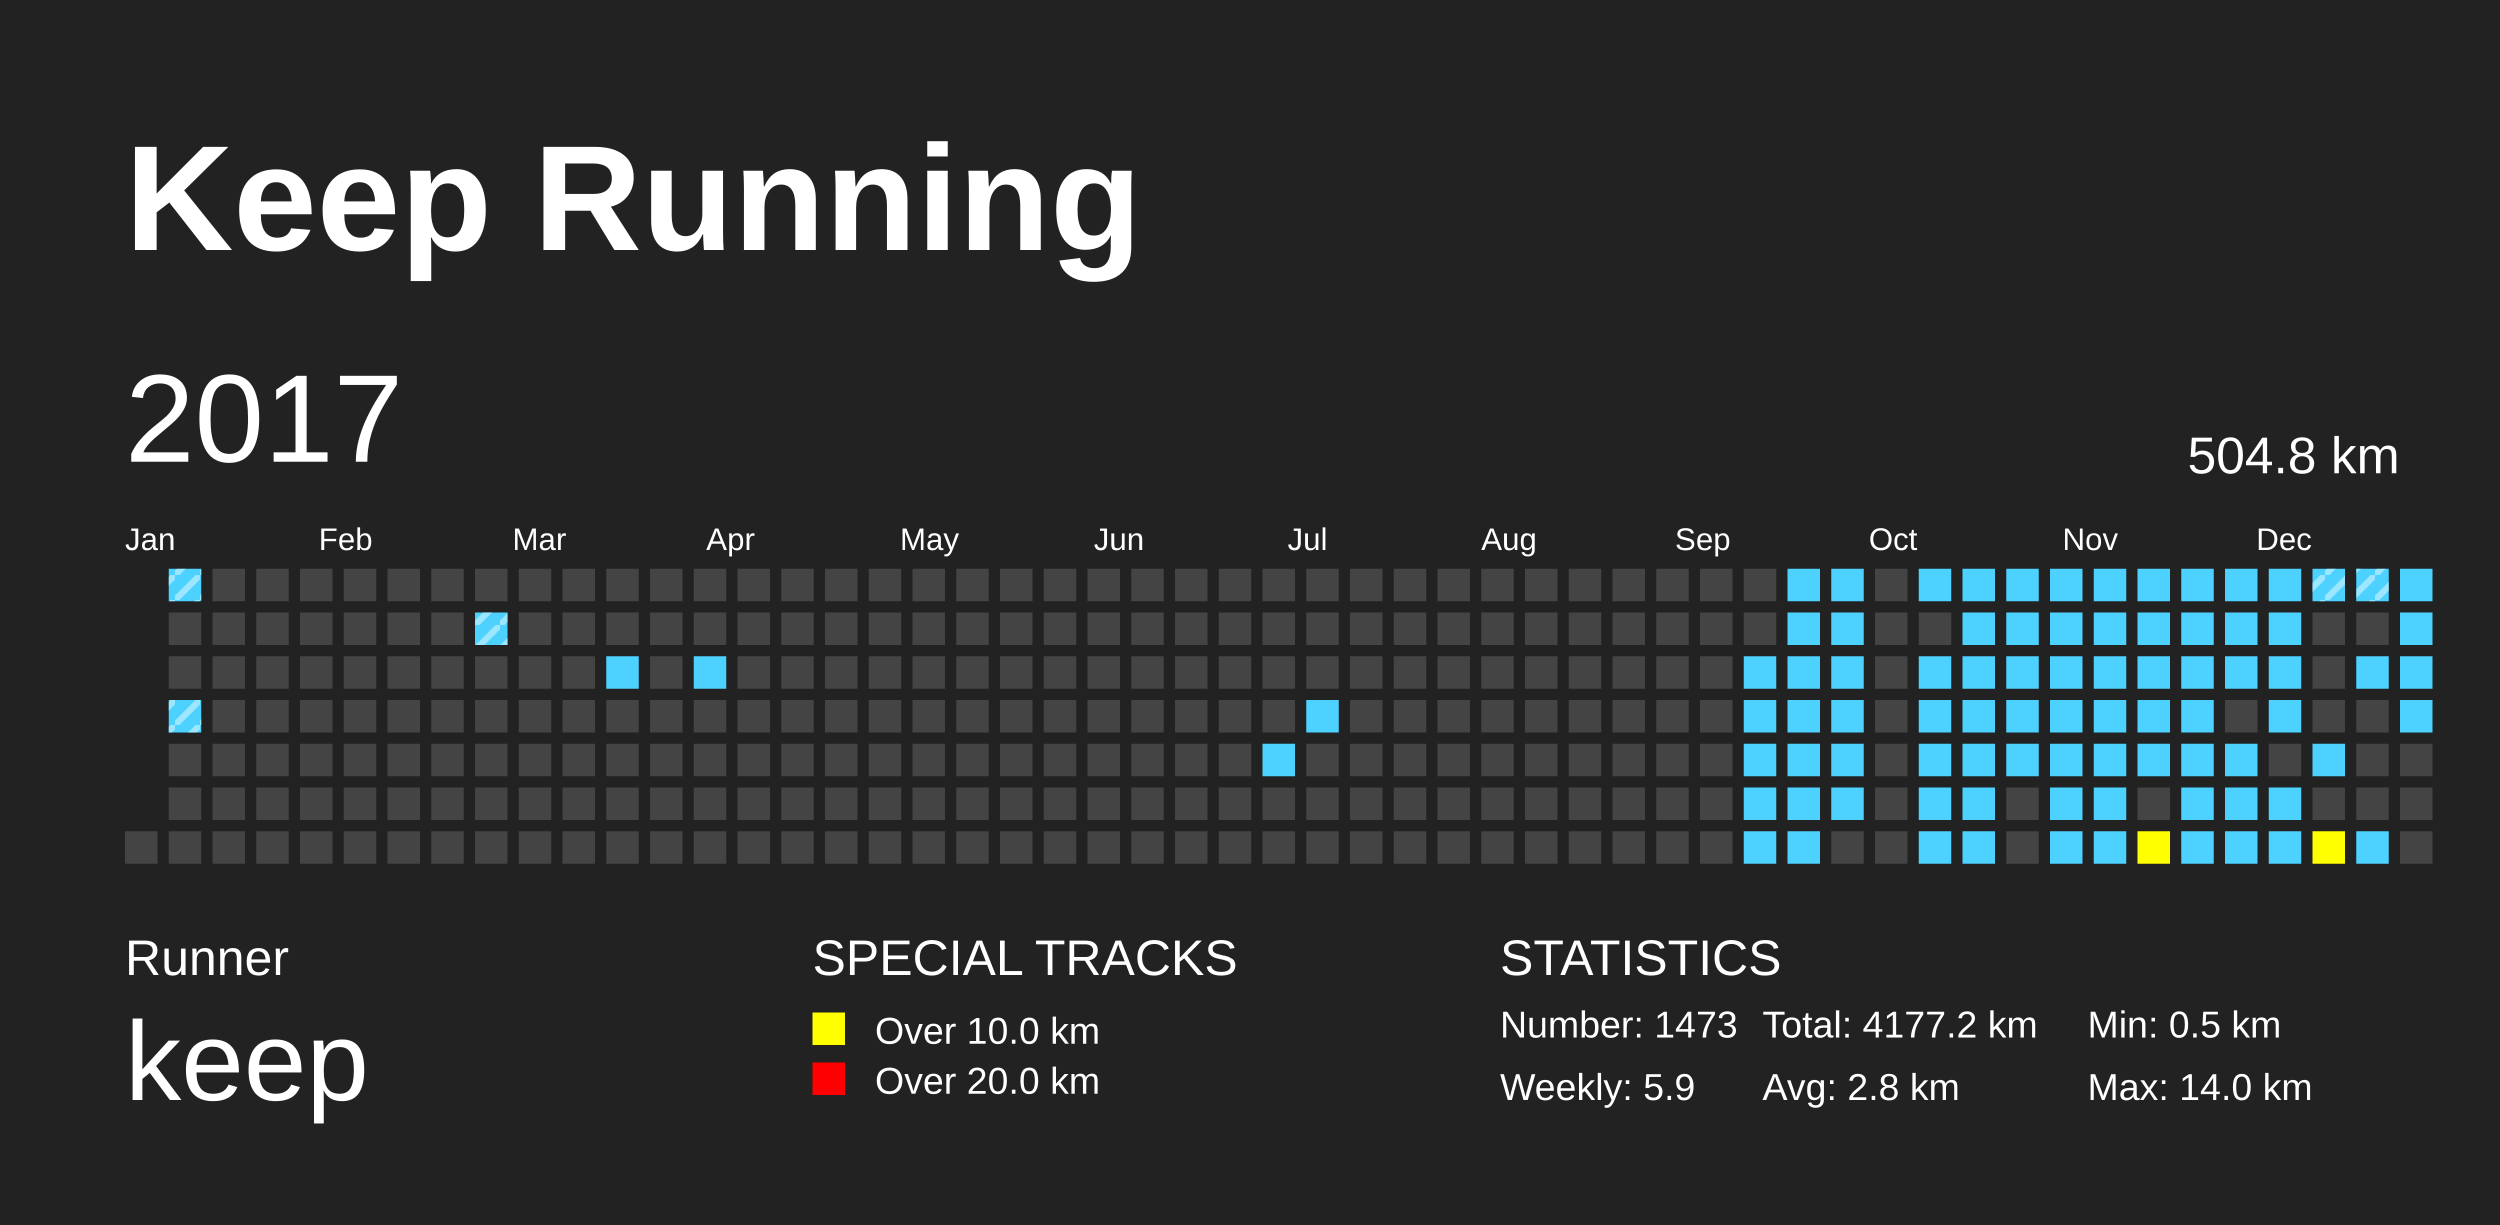
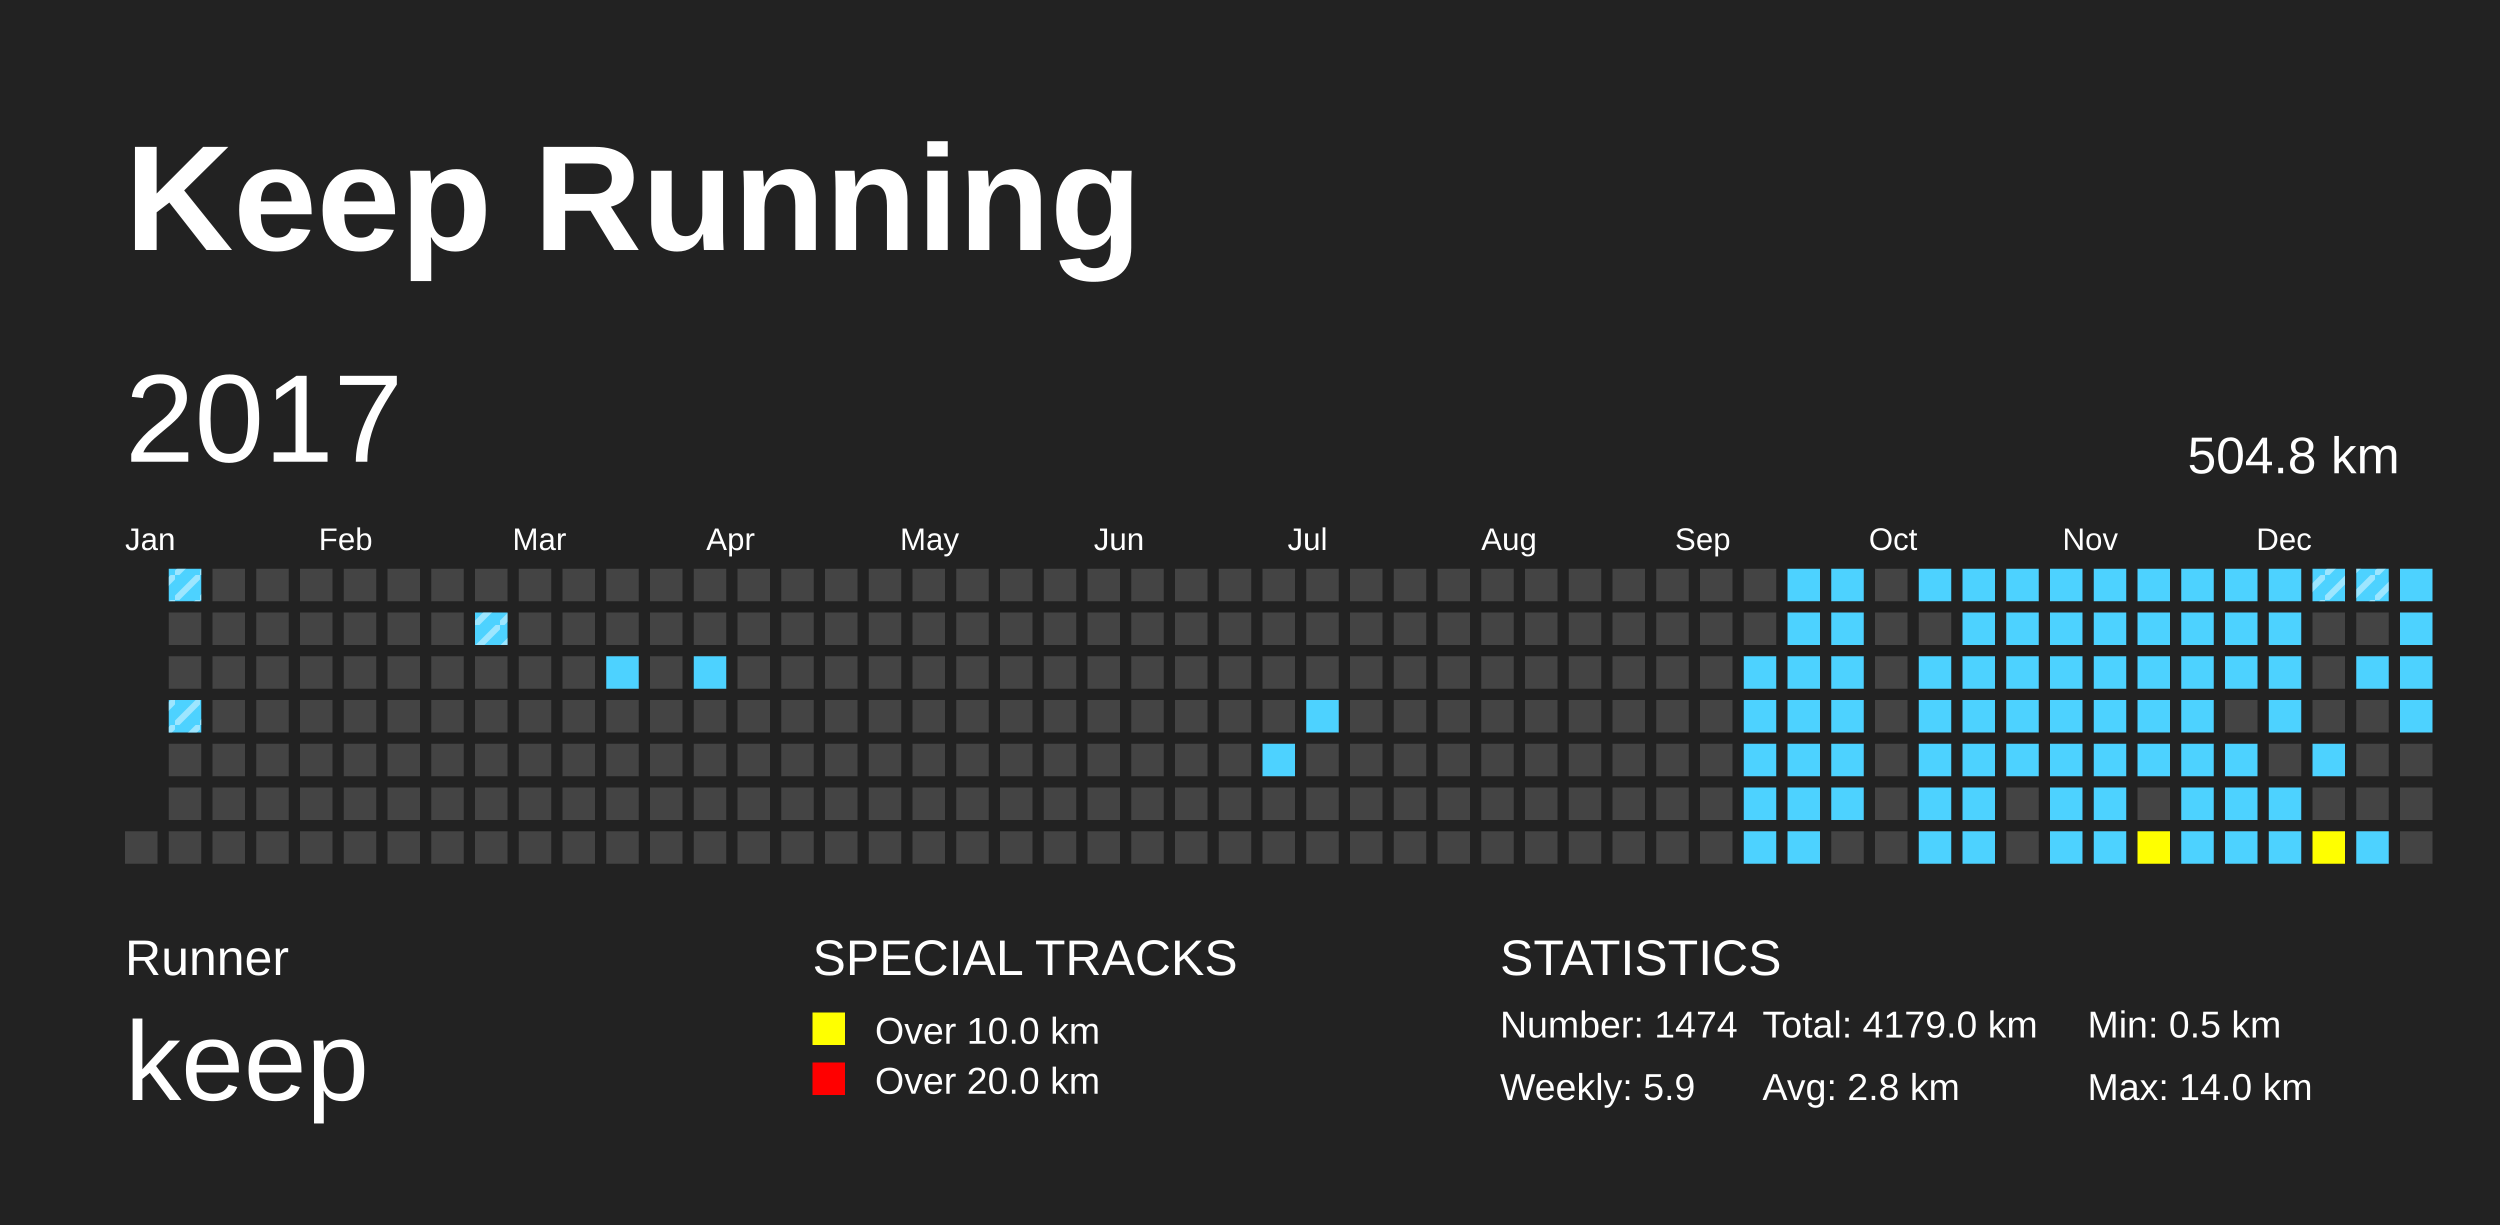
<svg xmlns="http://www.w3.org/2000/svg" baseProfile="full" height="98mm" version="1.1" viewBox="0,0,200,98" width="200mm">
  <defs>
    <pattern height="2" id="indoor-stripe" patternUnits="userSpaceOnUse" width="2">
      <line stroke="white" stroke-opacity="0.45" stroke-width="0.5" x1="0" x2="2" y1="2" y2="0" />
    </pattern>
  </defs>
  <rect fill="#222222" height="98" width="200" x="0" y="0" />
  <text fill="#FFFFFF" style="font-size:12px; font-family:Arial; font-weight:bold;" x="10" y="20">Keep Running</text>
  <text fill="#FFFFFF" style="font-size:4px; font-family:Arial" x="10" y="78">Runner</text>
  <text fill="#FFFFFF" style="font-size:9px; font-family:Arial" x="10" y="88">keep</text>
  <text fill="#FFFFFF" style="font-size:4px; font-family:Arial" x="65" y="78">SPECIAL TRACKS</text>
  <rect fill="yellow" height="2.6" width="2.6" x="65" y="81" />
  <text fill="#FFFFFF" style="font-size:3px; font-family:Arial" x="70" y="83.5">Over 10.0 km</text>
  <rect fill="red" height="2.6" width="2.6" x="65" y="85" />
  <text fill="#FFFFFF" style="font-size:3px; font-family:Arial" x="70" y="87.5">Over 20.0 km</text>
  <text fill="#FFFFFF" style="font-size:4px; font-family:Arial" x="120" y="78">STATISTICS</text>
-   <text fill="#FFFFFF" style="font-size:3px; font-family:Arial" x="120" y="83">Number: 1473</text>
+   <text fill="#FFFFFF" style="font-size:3px; font-family:Arial" x="120" y="83">Number: 1474</text>
  <text fill="#FFFFFF" style="font-size:3px; font-family:Arial" x="120" y="88">Weekly: 5.9</text>
-   <text fill="#FFFFFF" style="font-size:3px; font-family:Arial" x="141" y="83">Total: 4177.2 km</text>
+   <text fill="#FFFFFF" style="font-size:3px; font-family:Arial" x="141" y="83">Total: 4179.0 km</text>
  <text fill="#FFFFFF" style="font-size:3px; font-family:Arial" x="141" y="88">Avg: 2.8 km</text>
  <text fill="#FFFFFF" style="font-size:3px; font-family:Arial" x="167" y="83">Min: 0.5 km</text>
  <text fill="#FFFFFF" style="font-size:3px; font-family:Arial" x="167" y="88">Max: 14.0 km</text>
  <text dominant-baseline="hanging" fill="#FFFFFF" style="font-size:10.0px; font-family:Arial;" x="10" y="30">2017</text>
  <text dominant-baseline="hanging" fill="#FFFFFF" style="font-size:4.125px; font-family:Arial;" x="175" y="35">504.8 km</text>
  <text fill="#FFFFFF" style="font-size:2.5px; font-family:Arial" x="10.0" y="44">Jan</text>
  <text fill="#FFFFFF" style="font-size:2.5px; font-family:Arial" x="25.5" y="44">Feb</text>
  <text fill="#FFFFFF" style="font-size:2.5px; font-family:Arial" x="41.0" y="44">Mar</text>
  <text fill="#FFFFFF" style="font-size:2.5px; font-family:Arial" x="56.5" y="44">Apr</text>
  <text fill="#FFFFFF" style="font-size:2.5px; font-family:Arial" x="72.0" y="44">May</text>
  <text fill="#FFFFFF" style="font-size:2.5px; font-family:Arial" x="87.5" y="44">Jun</text>
  <text fill="#FFFFFF" style="font-size:2.5px; font-family:Arial" x="103.0" y="44">Jul</text>
  <text fill="#FFFFFF" style="font-size:2.5px; font-family:Arial" x="118.5" y="44">Aug</text>
  <text fill="#FFFFFF" style="font-size:2.5px; font-family:Arial" x="134.0" y="44">Sep</text>
  <text fill="#FFFFFF" style="font-size:2.5px; font-family:Arial" x="149.5" y="44">Oct</text>
  <text fill="#FFFFFF" style="font-size:2.5px; font-family:Arial" x="165.0" y="44">Nov</text>
  <text fill="#FFFFFF" style="font-size:2.5px; font-family:Arial" x="180.5" y="44">Dec</text>
  <rect fill="#444444" height="2.6" width="2.6" x="10.0" y="66.5" />
  <rect fill="#4DD2FF" height="2.6" width="2.6" x="13.5" y="45.5" />
  <rect fill="url(#indoor-stripe)" height="2.6" style="pointer-events: none;" width="2.6" x="13.5" y="45.5" />
  <rect fill="#444444" height="2.6" width="2.6" x="13.5" y="49.0" />
  <rect fill="#444444" height="2.6" width="2.6" x="13.5" y="52.5" />
  <rect fill="#4DD2FF" height="2.6" width="2.6" x="13.5" y="56.0" />
  <rect fill="url(#indoor-stripe)" height="2.6" style="pointer-events: none;" width="2.6" x="13.5" y="56.0" />
  <rect fill="#444444" height="2.6" width="2.6" x="13.5" y="59.5" />
  <rect fill="#444444" height="2.6" width="2.6" x="13.5" y="63.0" />
  <rect fill="#444444" height="2.6" width="2.6" x="13.5" y="66.5" />
  <rect fill="#444444" height="2.6" width="2.6" x="17.0" y="45.5" />
  <rect fill="#444444" height="2.6" width="2.6" x="17.0" y="49.0" />
  <rect fill="#444444" height="2.6" width="2.6" x="17.0" y="52.5" />
  <rect fill="#444444" height="2.6" width="2.6" x="17.0" y="56.0" />
  <rect fill="#444444" height="2.6" width="2.6" x="17.0" y="59.5" />
  <rect fill="#444444" height="2.6" width="2.6" x="17.0" y="63.0" />
  <rect fill="#444444" height="2.6" width="2.6" x="17.0" y="66.5" />
  <rect fill="#444444" height="2.6" width="2.6" x="20.5" y="45.5" />
  <rect fill="#444444" height="2.6" width="2.6" x="20.5" y="49.0" />
  <rect fill="#444444" height="2.6" width="2.6" x="20.5" y="52.5" />
  <rect fill="#444444" height="2.6" width="2.6" x="20.5" y="56.0" />
  <rect fill="#444444" height="2.6" width="2.6" x="20.5" y="59.5" />
  <rect fill="#444444" height="2.6" width="2.6" x="20.5" y="63.0" />
  <rect fill="#444444" height="2.6" width="2.6" x="20.5" y="66.5" />
  <rect fill="#444444" height="2.6" width="2.6" x="24.0" y="45.5" />
  <rect fill="#444444" height="2.6" width="2.6" x="24.0" y="49.0" />
  <rect fill="#444444" height="2.6" width="2.6" x="24.0" y="52.5" />
  <rect fill="#444444" height="2.6" width="2.6" x="24.0" y="56.0" />
  <rect fill="#444444" height="2.6" width="2.6" x="24.0" y="59.5" />
  <rect fill="#444444" height="2.6" width="2.6" x="24.0" y="63.0" />
  <rect fill="#444444" height="2.6" width="2.6" x="24.0" y="66.5" />
  <rect fill="#444444" height="2.6" width="2.6" x="27.5" y="45.5" />
  <rect fill="#444444" height="2.6" width="2.6" x="27.5" y="49.0" />
  <rect fill="#444444" height="2.6" width="2.6" x="27.5" y="52.5" />
  <rect fill="#444444" height="2.6" width="2.6" x="27.5" y="56.0" />
  <rect fill="#444444" height="2.6" width="2.6" x="27.5" y="59.5" />
  <rect fill="#444444" height="2.6" width="2.6" x="27.5" y="63.0" />
  <rect fill="#444444" height="2.6" width="2.6" x="27.5" y="66.5" />
  <rect fill="#444444" height="2.6" width="2.6" x="31.0" y="45.5" />
  <rect fill="#444444" height="2.6" width="2.6" x="31.0" y="49.0" />
  <rect fill="#444444" height="2.6" width="2.6" x="31.0" y="52.5" />
  <rect fill="#444444" height="2.6" width="2.6" x="31.0" y="56.0" />
  <rect fill="#444444" height="2.6" width="2.6" x="31.0" y="59.5" />
  <rect fill="#444444" height="2.6" width="2.6" x="31.0" y="63.0" />
  <rect fill="#444444" height="2.6" width="2.6" x="31.0" y="66.5" />
  <rect fill="#444444" height="2.6" width="2.6" x="34.5" y="45.5" />
  <rect fill="#444444" height="2.6" width="2.6" x="34.5" y="49.0" />
  <rect fill="#444444" height="2.6" width="2.6" x="34.5" y="52.5" />
  <rect fill="#444444" height="2.6" width="2.6" x="34.5" y="56.0" />
  <rect fill="#444444" height="2.6" width="2.6" x="34.5" y="59.5" />
  <rect fill="#444444" height="2.6" width="2.6" x="34.5" y="63.0" />
  <rect fill="#444444" height="2.6" width="2.6" x="34.5" y="66.5" />
  <rect fill="#444444" height="2.6" width="2.6" x="38.0" y="45.5" />
  <rect fill="#4DD2FF" height="2.6" width="2.6" x="38.0" y="49.0" />
  <rect fill="url(#indoor-stripe)" height="2.6" style="pointer-events: none;" width="2.6" x="38.0" y="49.0" />
  <rect fill="#444444" height="2.6" width="2.6" x="38.0" y="52.5" />
  <rect fill="#444444" height="2.6" width="2.6" x="38.0" y="56.0" />
  <rect fill="#444444" height="2.6" width="2.6" x="38.0" y="59.5" />
  <rect fill="#444444" height="2.6" width="2.6" x="38.0" y="63.0" />
  <rect fill="#444444" height="2.6" width="2.6" x="38.0" y="66.5" />
  <rect fill="#444444" height="2.6" width="2.6" x="41.5" y="45.5" />
  <rect fill="#444444" height="2.6" width="2.6" x="41.5" y="49.0" />
  <rect fill="#444444" height="2.6" width="2.6" x="41.5" y="52.5" />
  <rect fill="#444444" height="2.6" width="2.6" x="41.5" y="56.0" />
  <rect fill="#444444" height="2.6" width="2.6" x="41.5" y="59.5" />
  <rect fill="#444444" height="2.6" width="2.6" x="41.5" y="63.0" />
  <rect fill="#444444" height="2.6" width="2.6" x="41.5" y="66.5" />
  <rect fill="#444444" height="2.6" width="2.6" x="45.0" y="45.5" />
  <rect fill="#444444" height="2.6" width="2.6" x="45.0" y="49.0" />
  <rect fill="#444444" height="2.6" width="2.6" x="45.0" y="52.5" />
  <rect fill="#444444" height="2.6" width="2.6" x="45.0" y="56.0" />
  <rect fill="#444444" height="2.6" width="2.6" x="45.0" y="59.5" />
  <rect fill="#444444" height="2.6" width="2.6" x="45.0" y="63.0" />
  <rect fill="#444444" height="2.6" width="2.6" x="45.0" y="66.5" />
  <rect fill="#444444" height="2.6" width="2.6" x="48.5" y="45.5" />
  <rect fill="#444444" height="2.6" width="2.6" x="48.5" y="49.0" />
  <rect fill="#4DD2FF" height="2.6" width="2.6" x="48.5" y="52.5" />
  <rect fill="#444444" height="2.6" width="2.6" x="48.5" y="56.0" />
  <rect fill="#444444" height="2.6" width="2.6" x="48.5" y="59.5" />
  <rect fill="#444444" height="2.6" width="2.6" x="48.5" y="63.0" />
  <rect fill="#444444" height="2.6" width="2.6" x="48.5" y="66.5" />
  <rect fill="#444444" height="2.6" width="2.6" x="52.0" y="45.5" />
  <rect fill="#444444" height="2.6" width="2.6" x="52.0" y="49.0" />
  <rect fill="#444444" height="2.6" width="2.6" x="52.0" y="52.5" />
  <rect fill="#444444" height="2.6" width="2.6" x="52.0" y="56.0" />
  <rect fill="#444444" height="2.6" width="2.6" x="52.0" y="59.5" />
  <rect fill="#444444" height="2.6" width="2.6" x="52.0" y="63.0" />
  <rect fill="#444444" height="2.6" width="2.6" x="52.0" y="66.5" />
  <rect fill="#444444" height="2.6" width="2.6" x="55.5" y="45.5" />
  <rect fill="#444444" height="2.6" width="2.6" x="55.5" y="49.0" />
  <rect fill="#4DD2FF" height="2.6" width="2.6" x="55.5" y="52.5" />
  <rect fill="#444444" height="2.6" width="2.6" x="55.5" y="56.0" />
  <rect fill="#444444" height="2.6" width="2.6" x="55.5" y="59.5" />
  <rect fill="#444444" height="2.6" width="2.6" x="55.5" y="63.0" />
  <rect fill="#444444" height="2.6" width="2.6" x="55.5" y="66.5" />
  <rect fill="#444444" height="2.6" width="2.6" x="59.0" y="45.5" />
  <rect fill="#444444" height="2.6" width="2.6" x="59.0" y="49.0" />
  <rect fill="#444444" height="2.6" width="2.6" x="59.0" y="52.5" />
  <rect fill="#444444" height="2.6" width="2.6" x="59.0" y="56.0" />
  <rect fill="#444444" height="2.6" width="2.6" x="59.0" y="59.5" />
  <rect fill="#444444" height="2.6" width="2.6" x="59.0" y="63.0" />
  <rect fill="#444444" height="2.6" width="2.6" x="59.0" y="66.5" />
  <rect fill="#444444" height="2.6" width="2.6" x="62.5" y="45.5" />
  <rect fill="#444444" height="2.6" width="2.6" x="62.5" y="49.0" />
  <rect fill="#444444" height="2.6" width="2.6" x="62.5" y="52.5" />
  <rect fill="#444444" height="2.6" width="2.6" x="62.5" y="56.0" />
  <rect fill="#444444" height="2.6" width="2.6" x="62.5" y="59.5" />
  <rect fill="#444444" height="2.6" width="2.6" x="62.5" y="63.0" />
  <rect fill="#444444" height="2.6" width="2.6" x="62.5" y="66.5" />
  <rect fill="#444444" height="2.6" width="2.6" x="66.0" y="45.5" />
  <rect fill="#444444" height="2.6" width="2.6" x="66.0" y="49.0" />
  <rect fill="#444444" height="2.6" width="2.6" x="66.0" y="52.5" />
  <rect fill="#444444" height="2.6" width="2.6" x="66.0" y="56.0" />
  <rect fill="#444444" height="2.6" width="2.6" x="66.0" y="59.5" />
  <rect fill="#444444" height="2.6" width="2.6" x="66.0" y="63.0" />
  <rect fill="#444444" height="2.6" width="2.6" x="66.0" y="66.5" />
  <rect fill="#444444" height="2.6" width="2.6" x="69.5" y="45.5" />
  <rect fill="#444444" height="2.6" width="2.6" x="69.5" y="49.0" />
  <rect fill="#444444" height="2.6" width="2.6" x="69.5" y="52.5" />
  <rect fill="#444444" height="2.6" width="2.6" x="69.5" y="56.0" />
  <rect fill="#444444" height="2.6" width="2.6" x="69.5" y="59.5" />
  <rect fill="#444444" height="2.6" width="2.6" x="69.5" y="63.0" />
  <rect fill="#444444" height="2.6" width="2.6" x="69.5" y="66.5" />
  <rect fill="#444444" height="2.6" width="2.6" x="73.0" y="45.5" />
  <rect fill="#444444" height="2.6" width="2.6" x="73.0" y="49.0" />
  <rect fill="#444444" height="2.6" width="2.6" x="73.0" y="52.5" />
  <rect fill="#444444" height="2.6" width="2.6" x="73.0" y="56.0" />
  <rect fill="#444444" height="2.6" width="2.6" x="73.0" y="59.5" />
  <rect fill="#444444" height="2.6" width="2.6" x="73.0" y="63.0" />
  <rect fill="#444444" height="2.6" width="2.6" x="73.0" y="66.5" />
  <rect fill="#444444" height="2.6" width="2.6" x="76.5" y="45.5" />
  <rect fill="#444444" height="2.6" width="2.6" x="76.5" y="49.0" />
  <rect fill="#444444" height="2.6" width="2.6" x="76.5" y="52.5" />
  <rect fill="#444444" height="2.6" width="2.6" x="76.5" y="56.0" />
  <rect fill="#444444" height="2.6" width="2.6" x="76.5" y="59.5" />
  <rect fill="#444444" height="2.6" width="2.6" x="76.5" y="63.0" />
  <rect fill="#444444" height="2.6" width="2.6" x="76.5" y="66.5" />
  <rect fill="#444444" height="2.6" width="2.6" x="80.0" y="45.5" />
  <rect fill="#444444" height="2.6" width="2.6" x="80.0" y="49.0" />
  <rect fill="#444444" height="2.6" width="2.6" x="80.0" y="52.5" />
  <rect fill="#444444" height="2.6" width="2.6" x="80.0" y="56.0" />
  <rect fill="#444444" height="2.6" width="2.6" x="80.0" y="59.5" />
  <rect fill="#444444" height="2.6" width="2.6" x="80.0" y="63.0" />
  <rect fill="#444444" height="2.6" width="2.6" x="80.0" y="66.5" />
  <rect fill="#444444" height="2.6" width="2.6" x="83.5" y="45.5" />
  <rect fill="#444444" height="2.6" width="2.6" x="83.5" y="49.0" />
  <rect fill="#444444" height="2.6" width="2.6" x="83.5" y="52.5" />
  <rect fill="#444444" height="2.6" width="2.6" x="83.5" y="56.0" />
  <rect fill="#444444" height="2.6" width="2.6" x="83.5" y="59.5" />
  <rect fill="#444444" height="2.6" width="2.6" x="83.5" y="63.0" />
  <rect fill="#444444" height="2.6" width="2.6" x="83.5" y="66.5" />
  <rect fill="#444444" height="2.6" width="2.6" x="87.0" y="45.5" />
  <rect fill="#444444" height="2.6" width="2.6" x="87.0" y="49.0" />
  <rect fill="#444444" height="2.6" width="2.6" x="87.0" y="52.5" />
  <rect fill="#444444" height="2.6" width="2.6" x="87.0" y="56.0" />
  <rect fill="#444444" height="2.6" width="2.6" x="87.0" y="59.5" />
  <rect fill="#444444" height="2.6" width="2.6" x="87.0" y="63.0" />
  <rect fill="#444444" height="2.6" width="2.6" x="87.0" y="66.5" />
  <rect fill="#444444" height="2.6" width="2.6" x="90.5" y="45.5" />
  <rect fill="#444444" height="2.6" width="2.6" x="90.5" y="49.0" />
  <rect fill="#444444" height="2.6" width="2.6" x="90.5" y="52.5" />
  <rect fill="#444444" height="2.6" width="2.6" x="90.5" y="56.0" />
  <rect fill="#444444" height="2.6" width="2.6" x="90.5" y="59.5" />
  <rect fill="#444444" height="2.6" width="2.6" x="90.5" y="63.0" />
  <rect fill="#444444" height="2.6" width="2.6" x="90.5" y="66.5" />
  <rect fill="#444444" height="2.6" width="2.6" x="94.0" y="45.5" />
  <rect fill="#444444" height="2.6" width="2.6" x="94.0" y="49.0" />
  <rect fill="#444444" height="2.6" width="2.6" x="94.0" y="52.5" />
  <rect fill="#444444" height="2.6" width="2.6" x="94.0" y="56.0" />
  <rect fill="#444444" height="2.6" width="2.6" x="94.0" y="59.5" />
  <rect fill="#444444" height="2.6" width="2.6" x="94.0" y="63.0" />
  <rect fill="#444444" height="2.6" width="2.6" x="94.0" y="66.5" />
  <rect fill="#444444" height="2.6" width="2.6" x="97.5" y="45.5" />
  <rect fill="#444444" height="2.6" width="2.6" x="97.5" y="49.0" />
  <rect fill="#444444" height="2.6" width="2.6" x="97.5" y="52.5" />
  <rect fill="#444444" height="2.6" width="2.6" x="97.5" y="56.0" />
  <rect fill="#444444" height="2.6" width="2.6" x="97.5" y="59.5" />
  <rect fill="#444444" height="2.6" width="2.6" x="97.5" y="63.0" />
  <rect fill="#444444" height="2.6" width="2.6" x="97.5" y="66.5" />
  <rect fill="#444444" height="2.6" width="2.6" x="101.0" y="45.5" />
  <rect fill="#444444" height="2.6" width="2.6" x="101.0" y="49.0" />
  <rect fill="#444444" height="2.6" width="2.6" x="101.0" y="52.5" />
  <rect fill="#444444" height="2.6" width="2.6" x="101.0" y="56.0" />
  <rect fill="#4DD2FF" height="2.6" width="2.6" x="101.0" y="59.5" />
  <rect fill="#444444" height="2.6" width="2.6" x="101.0" y="63.0" />
  <rect fill="#444444" height="2.6" width="2.6" x="101.0" y="66.5" />
  <rect fill="#444444" height="2.6" width="2.6" x="104.5" y="45.5" />
  <rect fill="#444444" height="2.6" width="2.6" x="104.5" y="49.0" />
  <rect fill="#444444" height="2.6" width="2.6" x="104.5" y="52.5" />
  <rect fill="#4DD2FF" height="2.6" width="2.6" x="104.5" y="56.0" />
  <rect fill="#444444" height="2.6" width="2.6" x="104.5" y="59.5" />
  <rect fill="#444444" height="2.6" width="2.6" x="104.5" y="63.0" />
  <rect fill="#444444" height="2.6" width="2.6" x="104.5" y="66.5" />
  <rect fill="#444444" height="2.6" width="2.6" x="108.0" y="45.5" />
  <rect fill="#444444" height="2.6" width="2.6" x="108.0" y="49.0" />
  <rect fill="#444444" height="2.6" width="2.6" x="108.0" y="52.5" />
  <rect fill="#444444" height="2.6" width="2.6" x="108.0" y="56.0" />
  <rect fill="#444444" height="2.6" width="2.6" x="108.0" y="59.5" />
  <rect fill="#444444" height="2.6" width="2.6" x="108.0" y="63.0" />
  <rect fill="#444444" height="2.6" width="2.6" x="108.0" y="66.5" />
  <rect fill="#444444" height="2.6" width="2.6" x="111.5" y="45.5" />
  <rect fill="#444444" height="2.6" width="2.6" x="111.5" y="49.0" />
  <rect fill="#444444" height="2.6" width="2.6" x="111.5" y="52.5" />
  <rect fill="#444444" height="2.6" width="2.6" x="111.5" y="56.0" />
  <rect fill="#444444" height="2.6" width="2.6" x="111.5" y="59.5" />
  <rect fill="#444444" height="2.6" width="2.6" x="111.5" y="63.0" />
  <rect fill="#444444" height="2.6" width="2.6" x="111.5" y="66.5" />
  <rect fill="#444444" height="2.6" width="2.6" x="115.0" y="45.5" />
  <rect fill="#444444" height="2.6" width="2.6" x="115.0" y="49.0" />
  <rect fill="#444444" height="2.6" width="2.6" x="115.0" y="52.5" />
  <rect fill="#444444" height="2.6" width="2.6" x="115.0" y="56.0" />
  <rect fill="#444444" height="2.6" width="2.6" x="115.0" y="59.5" />
  <rect fill="#444444" height="2.6" width="2.6" x="115.0" y="63.0" />
  <rect fill="#444444" height="2.6" width="2.6" x="115.0" y="66.5" />
  <rect fill="#444444" height="2.6" width="2.6" x="118.5" y="45.5" />
  <rect fill="#444444" height="2.6" width="2.6" x="118.5" y="49.0" />
  <rect fill="#444444" height="2.6" width="2.6" x="118.5" y="52.5" />
  <rect fill="#444444" height="2.6" width="2.6" x="118.5" y="56.0" />
  <rect fill="#444444" height="2.6" width="2.6" x="118.5" y="59.5" />
  <rect fill="#444444" height="2.6" width="2.6" x="118.5" y="63.0" />
  <rect fill="#444444" height="2.6" width="2.6" x="118.5" y="66.5" />
  <rect fill="#444444" height="2.6" width="2.6" x="122.0" y="45.5" />
  <rect fill="#444444" height="2.6" width="2.6" x="122.0" y="49.0" />
  <rect fill="#444444" height="2.6" width="2.6" x="122.0" y="52.5" />
  <rect fill="#444444" height="2.6" width="2.6" x="122.0" y="56.0" />
  <rect fill="#444444" height="2.6" width="2.6" x="122.0" y="59.5" />
  <rect fill="#444444" height="2.6" width="2.6" x="122.0" y="63.0" />
  <rect fill="#444444" height="2.6" width="2.6" x="122.0" y="66.5" />
  <rect fill="#444444" height="2.6" width="2.6" x="125.5" y="45.5" />
  <rect fill="#444444" height="2.6" width="2.6" x="125.5" y="49.0" />
  <rect fill="#444444" height="2.6" width="2.6" x="125.5" y="52.5" />
  <rect fill="#444444" height="2.6" width="2.6" x="125.5" y="56.0" />
  <rect fill="#444444" height="2.6" width="2.6" x="125.5" y="59.5" />
  <rect fill="#444444" height="2.6" width="2.6" x="125.5" y="63.0" />
  <rect fill="#444444" height="2.6" width="2.6" x="125.5" y="66.5" />
  <rect fill="#444444" height="2.6" width="2.6" x="129.0" y="45.5" />
  <rect fill="#444444" height="2.6" width="2.6" x="129.0" y="49.0" />
  <rect fill="#444444" height="2.6" width="2.6" x="129.0" y="52.5" />
  <rect fill="#444444" height="2.6" width="2.6" x="129.0" y="56.0" />
  <rect fill="#444444" height="2.6" width="2.6" x="129.0" y="59.5" />
  <rect fill="#444444" height="2.6" width="2.6" x="129.0" y="63.0" />
  <rect fill="#444444" height="2.6" width="2.6" x="129.0" y="66.5" />
  <rect fill="#444444" height="2.6" width="2.6" x="132.5" y="45.5" />
  <rect fill="#444444" height="2.6" width="2.6" x="132.5" y="49.0" />
  <rect fill="#444444" height="2.6" width="2.6" x="132.5" y="52.5" />
  <rect fill="#444444" height="2.6" width="2.6" x="132.5" y="56.0" />
  <rect fill="#444444" height="2.6" width="2.6" x="132.5" y="59.5" />
  <rect fill="#444444" height="2.6" width="2.6" x="132.5" y="63.0" />
  <rect fill="#444444" height="2.6" width="2.6" x="132.5" y="66.5" />
  <rect fill="#444444" height="2.6" width="2.6" x="136.0" y="45.5" />
  <rect fill="#444444" height="2.6" width="2.6" x="136.0" y="49.0" />
  <rect fill="#444444" height="2.6" width="2.6" x="136.0" y="52.5" />
  <rect fill="#444444" height="2.6" width="2.6" x="136.0" y="56.0" />
  <rect fill="#444444" height="2.6" width="2.6" x="136.0" y="59.5" />
  <rect fill="#444444" height="2.6" width="2.6" x="136.0" y="63.0" />
  <rect fill="#444444" height="2.6" width="2.6" x="136.0" y="66.5" />
  <rect fill="#444444" height="2.6" width="2.6" x="139.5" y="45.5" />
  <rect fill="#444444" height="2.6" width="2.6" x="139.5" y="49.0" />
  <rect fill="#4DD2FF" height="2.6" width="2.6" x="139.5" y="52.5" />
  <rect fill="#4DD2FF" height="2.6" width="2.6" x="139.5" y="56.0" />
  <rect fill="#4DD2FF" height="2.6" width="2.6" x="139.5" y="59.5" />
  <rect fill="#4DD2FF" height="2.6" width="2.6" x="139.5" y="63.0" />
  <rect fill="#4DD2FF" height="2.6" width="2.6" x="139.5" y="66.5" />
  <rect fill="#4DD2FF" height="2.6" width="2.6" x="143.0" y="45.5" />
  <rect fill="#4DD2FF" height="2.6" width="2.6" x="143.0" y="49.0" />
  <rect fill="#4DD2FF" height="2.6" width="2.6" x="143.0" y="52.5" />
  <rect fill="#4DD2FF" height="2.6" width="2.6" x="143.0" y="56.0" />
  <rect fill="#4DD2FF" height="2.6" width="2.6" x="143.0" y="59.5" />
  <rect fill="#4DD2FF" height="2.6" width="2.6" x="143.0" y="63.0" />
  <rect fill="#4DD2FF" height="2.6" width="2.6" x="143.0" y="66.5" />
  <rect fill="#4DD2FF" height="2.6" width="2.6" x="146.5" y="45.5" />
  <rect fill="#4DD2FF" height="2.6" width="2.6" x="146.5" y="49.0" />
  <rect fill="#4DD2FF" height="2.6" width="2.6" x="146.5" y="52.5" />
  <rect fill="#4DD2FF" height="2.6" width="2.6" x="146.5" y="56.0" />
  <rect fill="#4DD2FF" height="2.6" width="2.6" x="146.5" y="59.5" />
  <rect fill="#4DD2FF" height="2.6" width="2.6" x="146.5" y="63.0" />
  <rect fill="#444444" height="2.6" width="2.6" x="146.5" y="66.5" />
  <rect fill="#444444" height="2.6" width="2.6" x="150.0" y="45.5" />
  <rect fill="#444444" height="2.6" width="2.6" x="150.0" y="49.0" />
  <rect fill="#444444" height="2.6" width="2.6" x="150.0" y="52.5" />
  <rect fill="#444444" height="2.6" width="2.6" x="150.0" y="56.0" />
  <rect fill="#444444" height="2.6" width="2.6" x="150.0" y="59.5" />
  <rect fill="#444444" height="2.6" width="2.6" x="150.0" y="63.0" />
  <rect fill="#444444" height="2.6" width="2.6" x="150.0" y="66.5" />
  <rect fill="#4DD2FF" height="2.6" width="2.6" x="153.5" y="45.5" />
  <rect fill="#444444" height="2.6" width="2.6" x="153.5" y="49.0" />
  <rect fill="#4DD2FF" height="2.6" width="2.6" x="153.5" y="52.5" />
  <rect fill="#4DD2FF" height="2.6" width="2.6" x="153.5" y="56.0" />
  <rect fill="#4DD2FF" height="2.6" width="2.6" x="153.5" y="59.5" />
  <rect fill="#4DD2FF" height="2.6" width="2.6" x="153.5" y="63.0" />
  <rect fill="#4DD2FF" height="2.6" width="2.6" x="153.5" y="66.5" />
  <rect fill="#4DD2FF" height="2.6" width="2.6" x="157.0" y="45.5" />
  <rect fill="#4DD2FF" height="2.6" width="2.6" x="157.0" y="49.0" />
  <rect fill="#4DD2FF" height="2.6" width="2.6" x="157.0" y="52.5" />
  <rect fill="#4DD2FF" height="2.6" width="2.6" x="157.0" y="56.0" />
  <rect fill="#4DD2FF" height="2.6" width="2.6" x="157.0" y="59.5" />
  <rect fill="#4DD2FF" height="2.6" width="2.6" x="157.0" y="63.0" />
  <rect fill="#4DD2FF" height="2.6" width="2.6" x="157.0" y="66.5" />
  <rect fill="#4DD2FF" height="2.6" width="2.6" x="160.5" y="45.5" />
  <rect fill="#4DD2FF" height="2.6" width="2.6" x="160.5" y="49.0" />
  <rect fill="#4DD2FF" height="2.6" width="2.6" x="160.5" y="52.5" />
  <rect fill="#4DD2FF" height="2.6" width="2.6" x="160.5" y="56.0" />
  <rect fill="#4DD2FF" height="2.6" width="2.6" x="160.5" y="59.5" />
  <rect fill="#444444" height="2.6" width="2.6" x="160.5" y="63.0" />
  <rect fill="#444444" height="2.6" width="2.6" x="160.5" y="66.5" />
  <rect fill="#4DD2FF" height="2.6" width="2.6" x="164.0" y="45.5" />
  <rect fill="#4DD2FF" height="2.6" width="2.6" x="164.0" y="49.0" />
  <rect fill="#4DD2FF" height="2.6" width="2.6" x="164.0" y="52.5" />
  <rect fill="#4DD2FF" height="2.6" width="2.6" x="164.0" y="56.0" />
  <rect fill="#4DD2FF" height="2.6" width="2.6" x="164.0" y="59.5" />
  <rect fill="#4DD2FF" height="2.6" width="2.6" x="164.0" y="63.0" />
  <rect fill="#4DD2FF" height="2.6" width="2.6" x="164.0" y="66.5" />
  <rect fill="#4DD2FF" height="2.6" width="2.6" x="167.5" y="45.5" />
  <rect fill="#4DD2FF" height="2.6" width="2.6" x="167.5" y="49.0" />
  <rect fill="#4DD2FF" height="2.6" width="2.6" x="167.5" y="52.5" />
  <rect fill="#4DD2FF" height="2.6" width="2.6" x="167.5" y="56.0" />
  <rect fill="#4DD2FF" height="2.6" width="2.6" x="167.5" y="59.5" />
  <rect fill="#4DD2FF" height="2.6" width="2.6" x="167.5" y="63.0" />
  <rect fill="#4DD2FF" height="2.6" width="2.6" x="167.5" y="66.5" />
  <rect fill="#4DD2FF" height="2.6" width="2.6" x="171.0" y="45.5" />
  <rect fill="#4DD2FF" height="2.6" width="2.6" x="171.0" y="49.0" />
  <rect fill="#4DD2FF" height="2.6" width="2.6" x="171.0" y="52.5" />
  <rect fill="#4DD2FF" height="2.6" width="2.6" x="171.0" y="56.0" />
  <rect fill="#4DD2FF" height="2.6" width="2.6" x="171.0" y="59.5" />
  <rect fill="#444444" height="2.6" width="2.6" x="171.0" y="63.0" />
  <rect fill="yellow" height="2.6" width="2.6" x="171.0" y="66.5" />
  <rect fill="#4DD2FF" height="2.6" width="2.6" x="174.5" y="45.5" />
  <rect fill="#4DD2FF" height="2.6" width="2.6" x="174.5" y="49.0" />
  <rect fill="#4DD2FF" height="2.6" width="2.6" x="174.5" y="52.5" />
  <rect fill="#4DD2FF" height="2.6" width="2.6" x="174.5" y="56.0" />
  <rect fill="#4DD2FF" height="2.6" width="2.6" x="174.5" y="59.5" />
  <rect fill="#4DD2FF" height="2.6" width="2.6" x="174.5" y="63.0" />
  <rect fill="#4DD2FF" height="2.6" width="2.6" x="174.5" y="66.5" />
  <rect fill="#4DD2FF" height="2.6" width="2.6" x="178.0" y="45.5" />
  <rect fill="#4DD2FF" height="2.6" width="2.6" x="178.0" y="49.0" />
  <rect fill="#4DD2FF" height="2.6" width="2.6" x="178.0" y="52.5" />
  <rect fill="#444444" height="2.6" width="2.6" x="178.0" y="56.0" />
  <rect fill="#4DD2FF" height="2.6" width="2.6" x="178.0" y="59.5" />
  <rect fill="#4DD2FF" height="2.6" width="2.6" x="178.0" y="63.0" />
  <rect fill="#4DD2FF" height="2.6" width="2.6" x="178.0" y="66.5" />
  <rect fill="#4DD2FF" height="2.6" width="2.6" x="181.5" y="45.5" />
  <rect fill="#4DD2FF" height="2.6" width="2.6" x="181.5" y="49.0" />
  <rect fill="#4DD2FF" height="2.6" width="2.6" x="181.5" y="52.5" />
  <rect fill="#4DD2FF" height="2.6" width="2.6" x="181.5" y="56.0" />
  <rect fill="#444444" height="2.6" width="2.6" x="181.5" y="59.5" />
  <rect fill="#4DD2FF" height="2.6" width="2.6" x="181.5" y="63.0" />
  <rect fill="#4DD2FF" height="2.6" width="2.6" x="181.5" y="66.5" />
  <rect fill="#4DD2FF" height="2.6" width="2.6" x="185.0" y="45.5" />
  <rect fill="url(#indoor-stripe)" height="2.6" style="pointer-events: none;" width="2.6" x="185.0" y="45.5" />
  <rect fill="#444444" height="2.6" width="2.6" x="185.0" y="49.0" />
  <rect fill="#444444" height="2.6" width="2.6" x="185.0" y="52.5" />
  <rect fill="#444444" height="2.6" width="2.6" x="185.0" y="56.0" />
  <rect fill="#4DD2FF" height="2.6" width="2.6" x="185.0" y="59.5" />
  <rect fill="#444444" height="2.6" width="2.6" x="185.0" y="63.0" />
  <rect fill="yellow" height="2.6" width="2.6" x="185.0" y="66.5" />
  <rect fill="#4DD2FF" height="2.6" width="2.6" x="188.5" y="45.5" />
  <rect fill="url(#indoor-stripe)" height="2.6" style="pointer-events: none;" width="2.6" x="188.5" y="45.5" />
  <rect fill="#444444" height="2.6" width="2.6" x="188.5" y="49.0" />
  <rect fill="#4DD2FF" height="2.6" width="2.6" x="188.5" y="52.5" />
  <rect fill="#444444" height="2.6" width="2.6" x="188.5" y="56.0" />
  <rect fill="#444444" height="2.6" width="2.6" x="188.5" y="59.5" />
  <rect fill="#444444" height="2.6" width="2.6" x="188.5" y="63.0" />
  <rect fill="#4DD2FF" height="2.6" width="2.6" x="188.5" y="66.5" />
  <rect fill="#4DD2FF" height="2.6" width="2.6" x="192.0" y="45.5" />
  <rect fill="#4DD2FF" height="2.6" width="2.6" x="192.0" y="49.0" />
  <rect fill="#4DD2FF" height="2.6" width="2.6" x="192.0" y="52.5" />
  <rect fill="#4DD2FF" height="2.6" width="2.6" x="192.0" y="56.0" />
  <rect fill="#444444" height="2.6" width="2.6" x="192.0" y="59.5" />
  <rect fill="#444444" height="2.6" width="2.6" x="192.0" y="63.0" />
  <rect fill="#444444" height="2.6" width="2.6" x="192.0" y="66.5" />
</svg>
